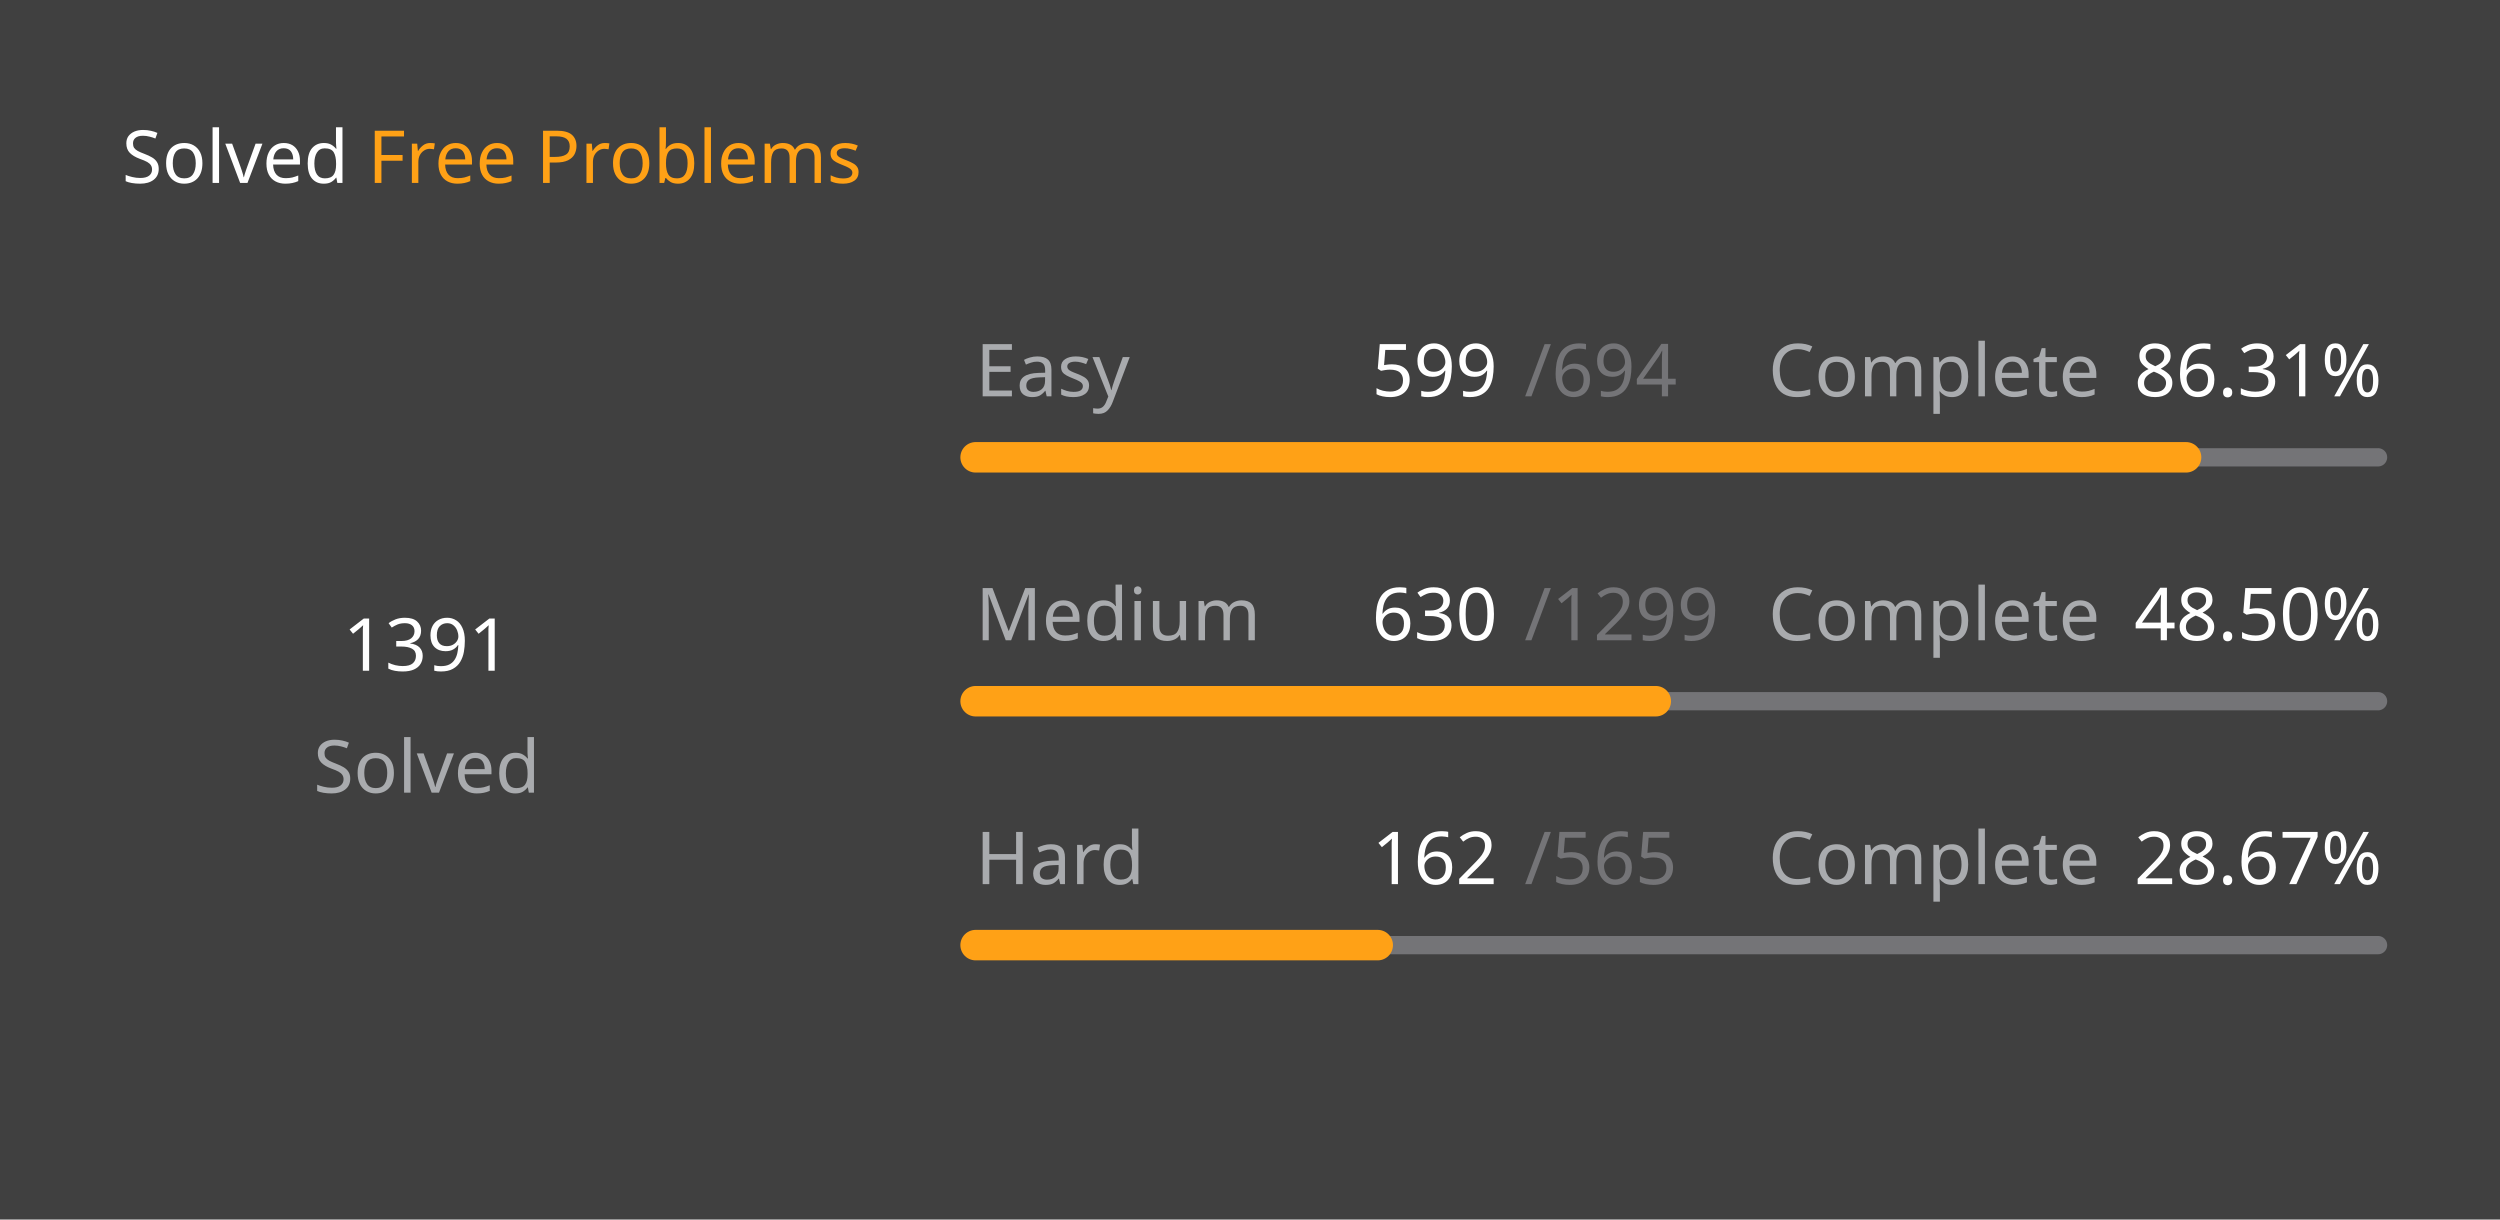
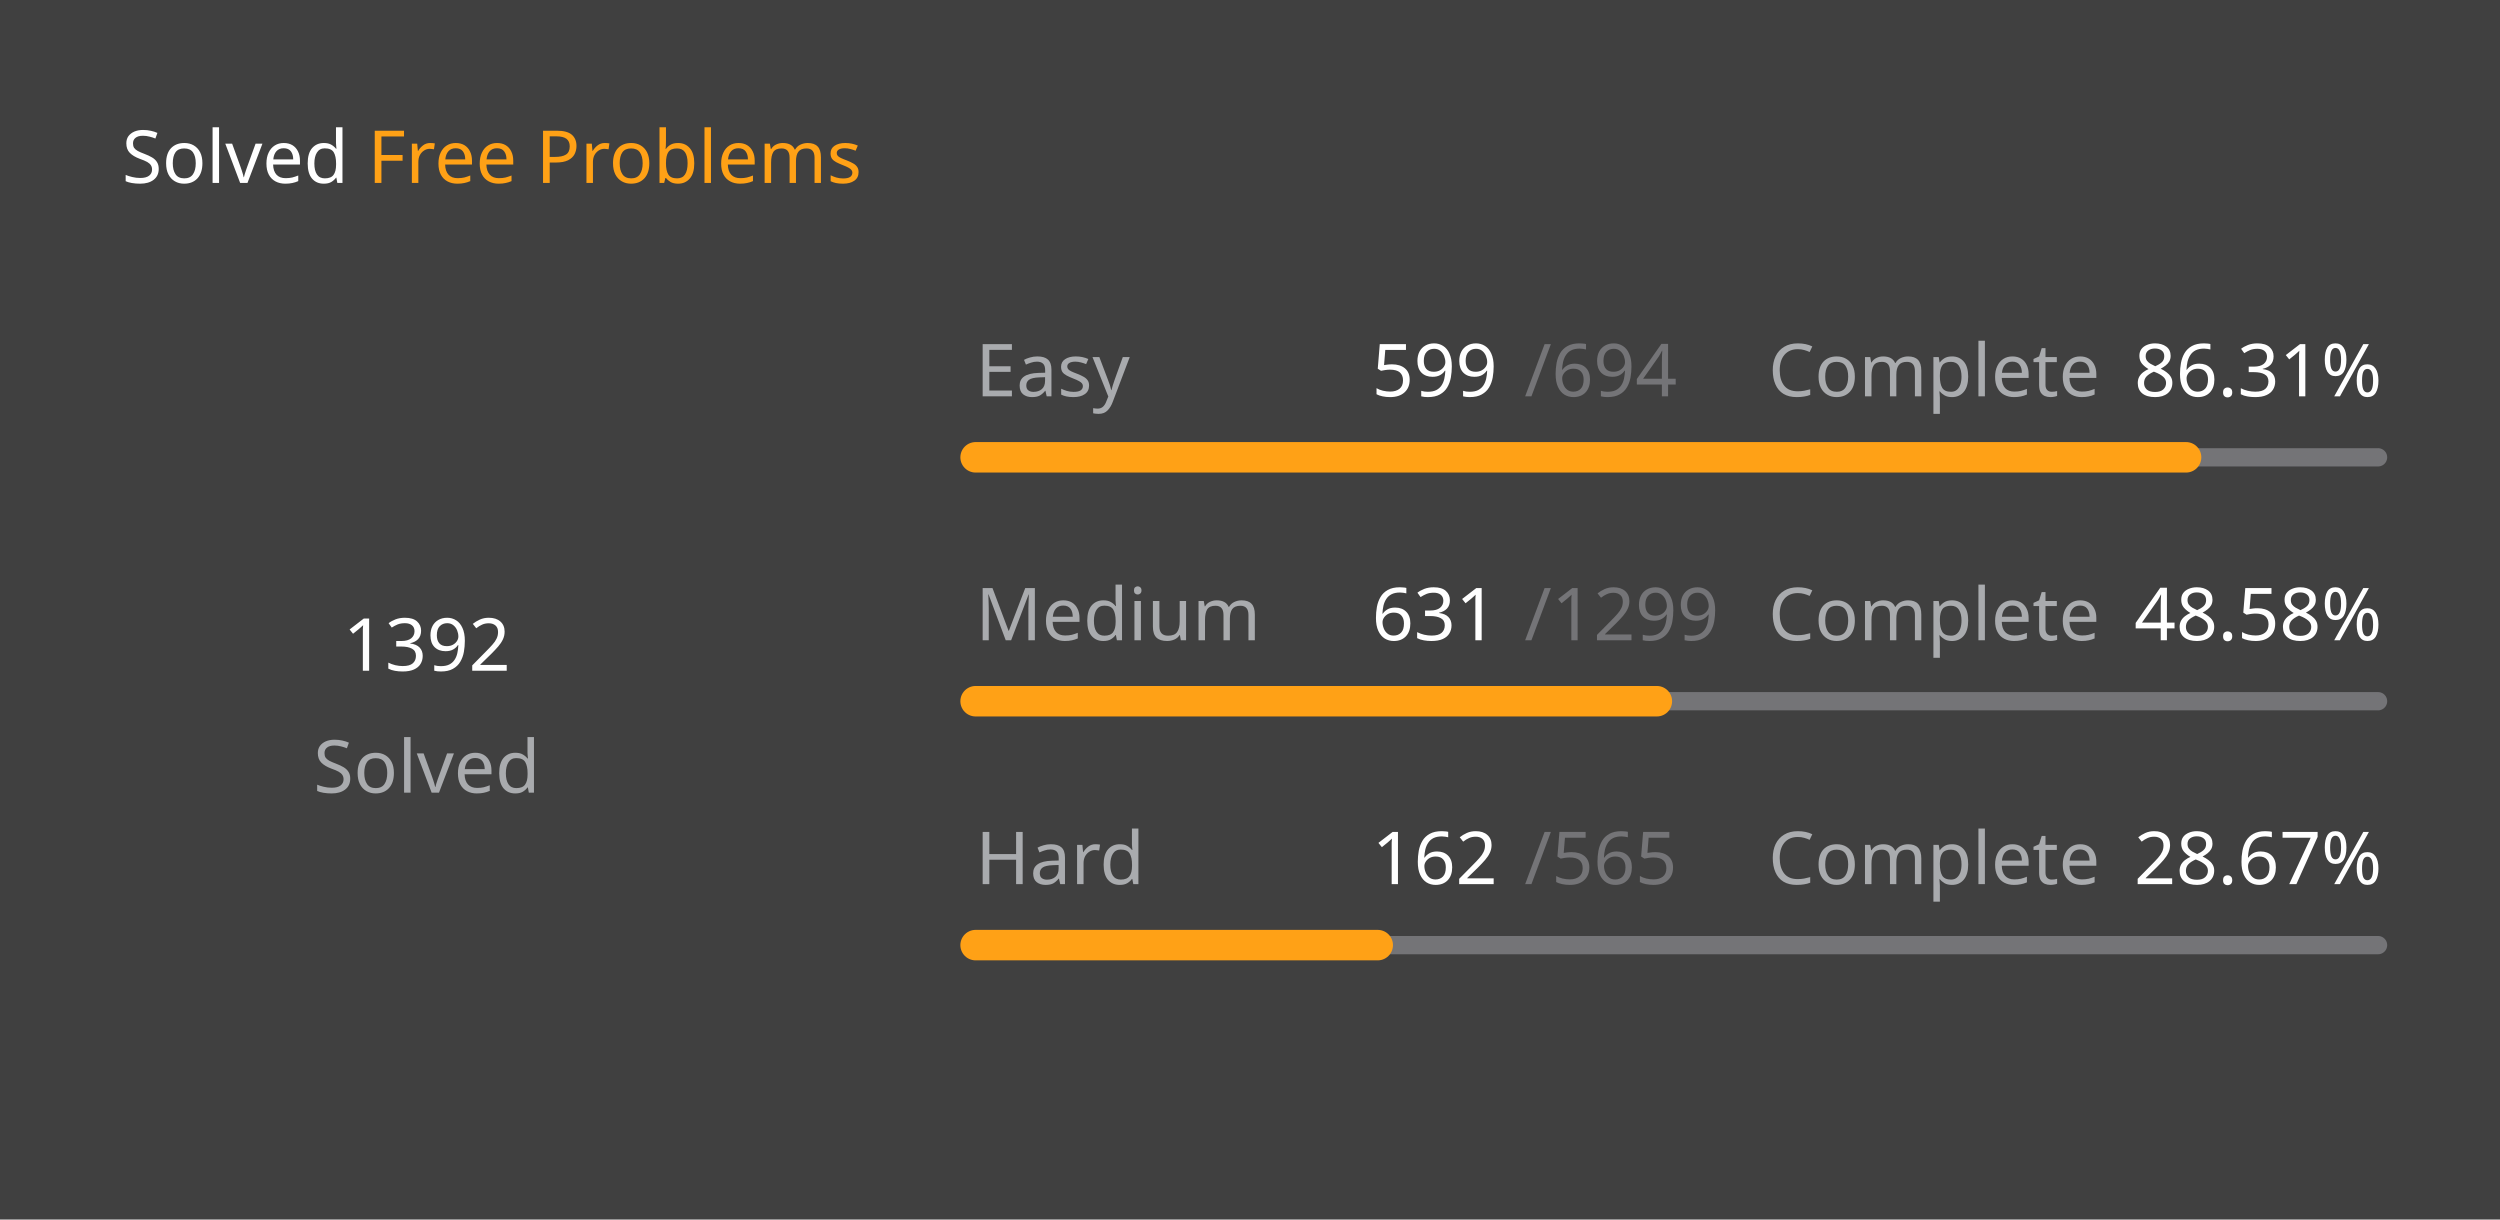
<svg xmlns="http://www.w3.org/2000/svg" version="1.1" height="200" width="410" viewBox="0 0 410 200">
  <style>*{font-family: "Segoe UI", Tahoma, Geneva, Verdana, sans-serif;}</style>
  <style>.title{font-weight: 500;font-size: 1rem;}</style>
  <style>.rotate-90{transform: rotate(-90deg);transform-origin: center;transform-box: fill-box;}</style>
  <style>.state{font-size: .75rem;}</style>
  <style>.light{color: #ffffff;fill: #ffffff;}</style>
  <style>.light-gray{color: #eff2f699;fill: #eff2f699;}</style>
  <style>.dark-gray{color: #ebebf54d;fill: #ebebf54d;}</style>
  <style>.gray{color: #747474;fill: #747474;}</style>
  <style>.orange{color: #ffa116;fill: #ffa116;}</style>
  <style>.background{color: #404040;fill: #404040;}</style>
  <rect fill="#404040" x="0" y="0" width="410" height="200" rx="0.5rem" />
  <g text-anchor="start" text-decoration="1" class="title">
    <text x="20" y="30">
      <tspan class="light">Solved</tspan>
      <tspan class="orange">Free Problems</tspan>
    </text>
  </g>
  <g class="rotate-90">
    <circle fill="none" cx="70" cy="110" r="46" stroke="#747474" stroke-width="3" stroke-linecap="round" />
-     <circle fill="none" cx="70" cy="110" r="46" stroke="#ffa116" stroke-width="5" stroke-linecap="round" stroke-dasharray="157.168 131.858" stroke-dashoffset="0" data-difficult="ALL" />
+     <circle fill="none" cx="70" cy="110" r="46" stroke="#ffa116" stroke-width="5" stroke-linecap="round" stroke-dasharray="157.281 131.745" stroke-dashoffset="0" data-difficult="ALL" />
  </g>
  <g class="state">
    <g text-anchor="middle">
-       <text x="70" y="110" class="light" font-size="1.2rem">1391</text>
+       <text x="70" y="110" class="light" font-size="1.2rem">1392</text>
      <text x="70" y="130" class="light-gray">Solved</text>
    </g>
    <g>
      <text x="160" y="65" class="light-gray">Easy</text>
      <text x="225" y="65" class="light">599</text>
      <text x="250" y="65" class="dark-gray">/694</text>
      <text x="290" y="65" class="light-gray">Complete</text>
      <text x="350" y="65" class="light">86.31%</text>
      <path d="M 160 75 L 390 75" stroke-linecap="round" stroke-linejoin="round" stroke="#ebebf54d" stroke-width="3" />
      <path d="M 160 75 L 358.516 75" stroke-linecap="round" stroke-linejoin="round" stroke="#ffa116" stroke-width="5" />
    </g>
    <g>
      <text x="160" y="105" class="light-gray">Medium</text>
-       <text x="225" y="105" class="light">630</text>
+       <text x="225" y="105" class="light">631</text>
      <text x="250" y="105" class="dark-gray">/1299</text>
      <text x="290" y="105" class="light-gray">Complete</text>
-       <text x="350" y="105" class="light">48.50%</text>
+       <text x="350" y="105" class="light">48.58%</text>
      <path d="M 160 115 L 390 115" stroke-linecap="round" stroke-linejoin="round" stroke="#ebebf54d" stroke-width="3" />
-       <path d="M 160 115 L 271.547 115" stroke-linecap="round" stroke-linejoin="round" stroke="#ffa116" stroke-width="5" />
+       <path d="M 160 115 L 271.724 115" stroke-linecap="round" stroke-linejoin="round" stroke="#ffa116" stroke-width="5" />
    </g>
    <g>
      <text x="160" y="145" class="light-gray">Hard</text>
      <text x="225" y="145" class="light">162</text>
      <text x="250" y="145" class="dark-gray">/565</text>
      <text x="290" y="145" class="light-gray">Complete</text>
      <text x="350" y="145" class="light">28.67%</text>
      <path d="M 160 155 L 390 155" stroke-linecap="round" stroke-linejoin="round" stroke="#ebebf54d" stroke-width="3" />
      <path d="M 160 155 L 225.947 155" stroke-linecap="round" stroke-linejoin="round" stroke="#ffa116" stroke-width="5" />
    </g>
  </g>
</svg>
